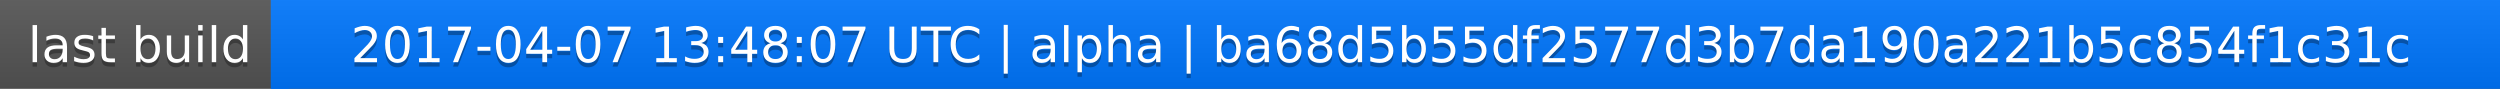
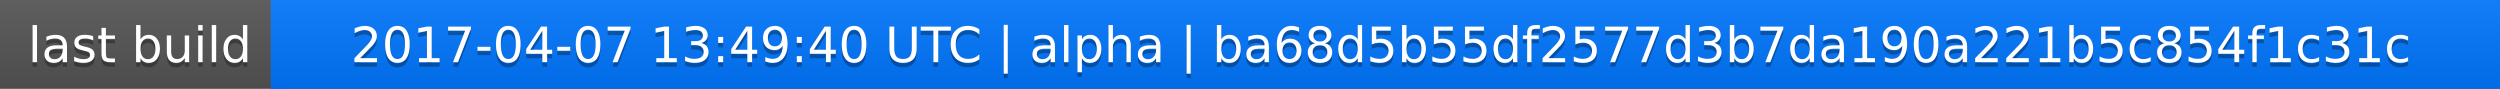
<svg xmlns="http://www.w3.org/2000/svg" width="563" height="20">
  <linearGradient id="a" x2="0" y2="100%">
    <stop offset="0" stop-color="#bbb" stop-opacity=".1" />
    <stop offset="1" stop-opacity=".1" />
  </linearGradient>
  <rect rx="0" width="563" height="20" fill="#555" />
  <rect rx="0" x="61" width="502" height="20" fill="#07f" />
  <path fill="#07f" d="M61 0h4v20h-4z" />
  <rect rx="0" width="563" height="20" fill="url(#a)" />
  <g fill="#fff" text-anchor="middle" font-family="DejaVu Sans,Verdana,Geneva,sans-serif" font-size="11">
    <text x="31.5" y="15" fill="#010101" fill-opacity=".3">last build</text>
    <text x="31.5" y="14">last build</text>
-     <text x="311" y="15" fill="#010101" fill-opacity=".3">2017-04-07 13:48:07 UTC | alpha | ba68d5b55df2577d3b7da190a221b5c854f1c31c</text>
-     <text x="311" y="14">2017-04-07 13:48:07 UTC | alpha | ba68d5b55df2577d3b7da190a221b5c854f1c31c</text>
+     <text x="311" y="15" fill="#010101" fill-opacity=".3">2017-04-07 13:49:40 UTC | alpha | ba68d5b55df2577d3b7da190a221b5c854f1c31c</text>
+     <text x="311" y="14">2017-04-07 13:49:40 UTC | alpha | ba68d5b55df2577d3b7da190a221b5c854f1c31c</text>
  </g>
</svg>
